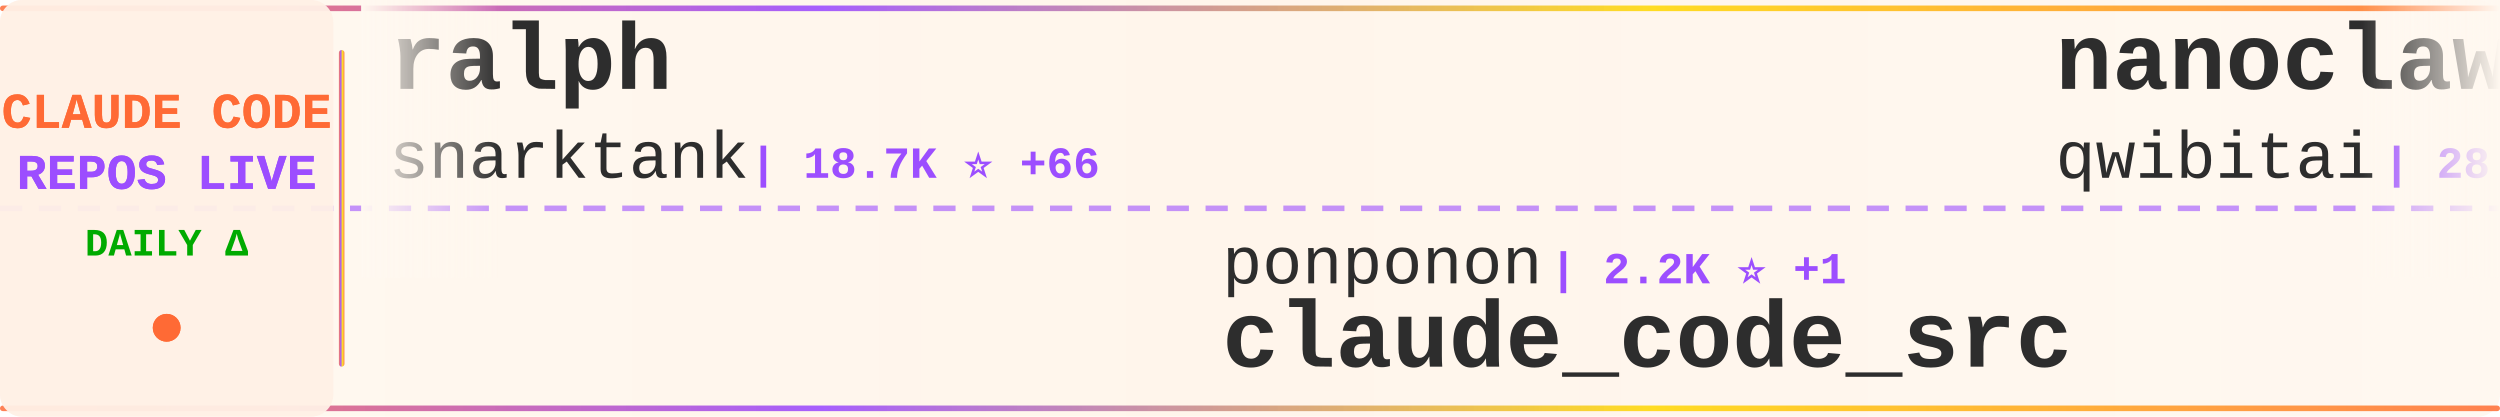
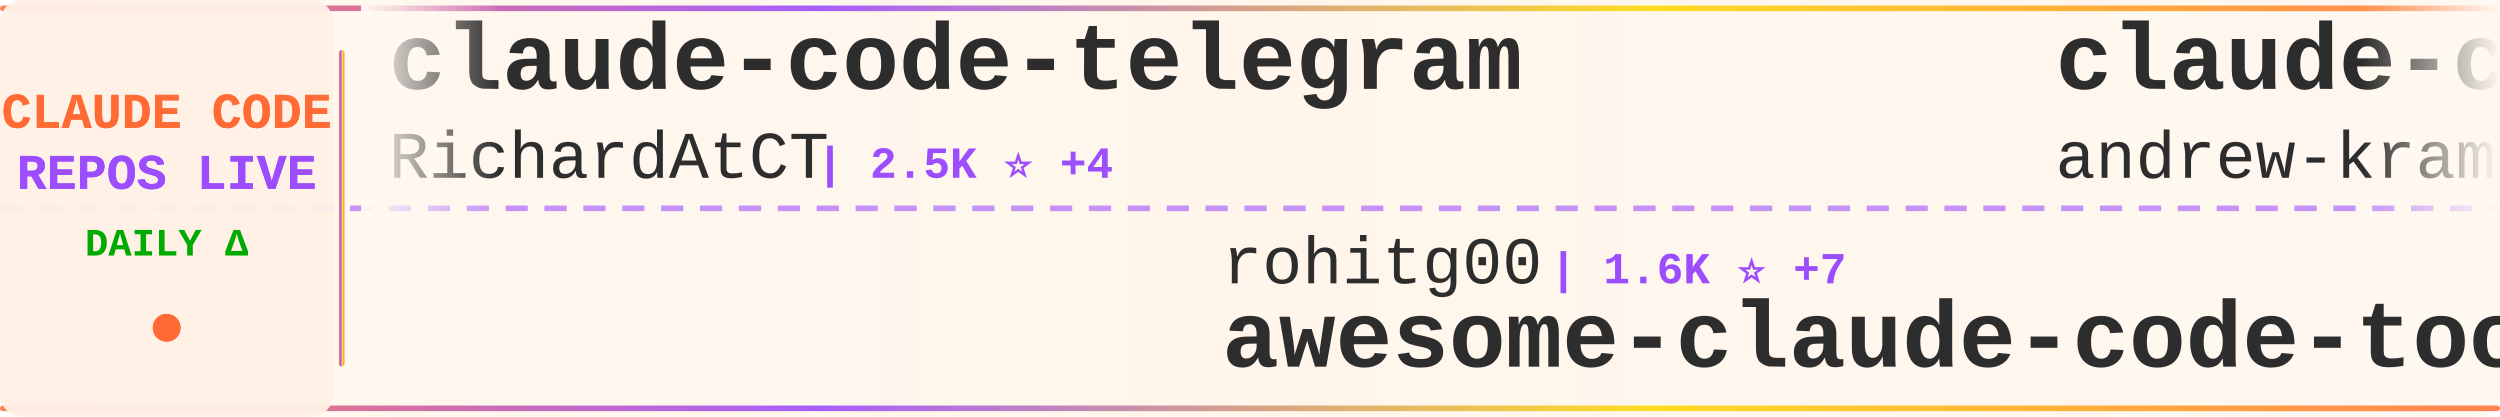
<svg xmlns="http://www.w3.org/2000/svg" width="900" height="150">
  <defs>
    <linearGradient id="tickerBg" x1="0%" y1="0%" x2="100%" y2="0%">
      <stop offset="0%" style="stop-color:#fff8f0;stop-opacity:0.98" />
      <stop offset="50%" style="stop-color:#fff5eb;stop-opacity:1" />
      <stop offset="100%" style="stop-color:#fff8f0;stop-opacity:0.98" />
    </linearGradient>
    <linearGradient id="borderGrad" x1="0%" y1="0%" x2="100%" y2="0%">
      <stop offset="0%" style="stop-color:#FF6B35;stop-opacity:0.85">
        <animate attributeName="stop-opacity" values="0.85;1;0.85" dur="2s" repeatCount="indefinite" />
      </stop>
      <stop offset="33%" style="stop-color:#9C4EFF;stop-opacity:0.9">
        <animate attributeName="stop-opacity" values="0.9;1;0.9" dur="2.2s" repeatCount="indefinite" />
      </stop>
      <stop offset="66%" style="stop-color:#FFD700;stop-opacity:0.85">
        <animate attributeName="stop-opacity" values="0.85;1;0.85" dur="1.8s" repeatCount="indefinite" />
      </stop>
      <stop offset="100%" style="stop-color:#FF6B35;stop-opacity:0.85">
        <animate attributeName="stop-opacity" values="0.85;1;0.85" dur="2s" repeatCount="indefinite" />
      </stop>
    </linearGradient>
    <filter id="textGlow">
      <feGaussianBlur stdDeviation="0.15" result="coloredBlur" />
      <feMerge>
        <feMergeNode in="coloredBlur" />
        <feMergeNode in="SourceGraphic" />
      </feMerge>
    </filter>
    <filter id="metricGlow">
      <feGaussianBlur stdDeviation="0.2" result="coloredBlur" />
      <feMerge>
        <feMergeNode in="coloredBlur" />
        <feMergeNode in="SourceGraphic" />
      </feMerge>
    </filter>
    <linearGradient id="leftFade" x1="0%" y1="0%" x2="100%" y2="0%">
      <stop offset="0%" style="stop-color:#fff8f0;stop-opacity:1" />
      <stop offset="100%" style="stop-color:#fff8f0;stop-opacity:0" />
    </linearGradient>
    <linearGradient id="rightFade" x1="0%" y1="0%" x2="100%" y2="0%">
      <stop offset="0%" style="stop-color:#fff8f0;stop-opacity:0" />
      <stop offset="100%" style="stop-color:#fff8f0;stop-opacity:1" />
    </linearGradient>
  </defs>
  <rect width="900" height="150" fill="url(#tickerBg)" rx="8" />
  <rect x="0" y="2" width="900" height="2" fill="url(#borderGrad)" rx="1" />
  <rect x="0" y="146" width="900" height="2" fill="url(#borderGrad)" rx="1" />
  <line x1="0" y1="75" x2="900" y2="75" stroke="#9C4EFF" stroke-width="2" stroke-dasharray="8 6" opacity="0.6" />
  <rect x="0" y="0" width="120" height="150" fill="#fff0e6" opacity="0.95" rx="8" />
  <text x="60" y="46" font-family="'Courier New', monospace" font-size="18" font-weight="bold" fill="#FF6B35" text-anchor="middle" filter="url(#textGlow)">
    CLAUDE CODE
  </text>
  <text x="60" y="68" font-family="'Courier New', monospace" font-size="18" font-weight="bold" fill="#9C4EFF" text-anchor="middle" filter="url(#textGlow)">
    REPOS LIVE
  </text>
  <text x="60" y="92" font-family="'Courier New', monospace" font-size="14" font-weight="bold" fill="#00aa00" text-anchor="middle">
    DAILY Δ
  </text>
  <circle cx="60" cy="118" r="5" fill="#FF6B35" filter="url(#metricGlow)">
    <animate attributeName="r" values="4;6;4" dur="1.5s" repeatCount="indefinite" />
    <animate attributeName="opacity" values="0.6;1;0.6" dur="1.5s" repeatCount="indefinite" />
  </circle>
  <rect x="122" y="18" width="2" height="114" fill="url(#borderGrad)" rx="1" />
  <clipPath id="tickerClip">
    <rect x="130" y="0" width="770" height="150" />
  </clipPath>
  <g clip-path="url(#tickerClip)">
    <g id="tickerItems">
      <animateTransform attributeName="transform" attributeType="XML" type="translate" from="0 0" to="-3000 0" dur="54s" repeatCount="indefinite" />
      <g transform="translate(0, 0)">
-         <text x="140" y="32" font-family="'Courier New', monospace" font-size="34" font-weight="bold" fill="#2d2d2d">ralph</text>
-         <text x="140" y="64" font-family="'Courier New', monospace" font-size="24" font-weight="normal" fill="#2d2d2d" opacity="1.0">snarktank</text>
-         <text x="270" y="64" font-family="'Courier New', monospace" font-size="16" font-weight="bold" fill="#9C4EFF"> | 18.7K ⭐ +66</text>
+         <text x="140" y="32" font-family="'Courier New', monospace" font-size="34" font-weight="bold" fill="#2d2d2d">claude-code-telegram</text>
+         <text x="140" y="64" font-family="'Courier New', monospace" font-size="24" font-weight="normal" fill="#2d2d2d" opacity="1.0">RichardAtCT</text>
+         <text x="294" y="64" font-family="'Courier New', monospace" font-size="16" font-weight="bold" fill="#9C4EFF"> | 2.5K ⭐ +4</text>
      </g>
      <g transform="translate(300, 0)">
-         <text x="140" y="102" font-family="'Courier New', monospace" font-size="24" font-weight="normal" fill="#2d2d2d" opacity="1.0">ponponon</text>
-         <text x="258" y="102" font-family="'Courier New', monospace" font-size="16" font-weight="bold" fill="#9C4EFF"> | 2.2K ⭐ +1</text>
-         <text x="140" y="132" font-family="'Courier New', monospace" font-size="34" font-weight="bold" fill="#2d2d2d">claude_code_src</text>
+         <text x="140" y="102" font-family="'Courier New', monospace" font-size="24" font-weight="normal" fill="#2d2d2d" opacity="1.0">rohitg00</text>
+         <text x="258" y="102" font-family="'Courier New', monospace" font-size="16" font-weight="bold" fill="#9C4EFF"> | 1.6K ⭐ +7</text>
+         <text x="140" y="132" font-family="'Courier New', monospace" font-size="34" font-weight="bold" fill="#2d2d2d">awesome-claude-code-tool...</text>
      </g>
      <g transform="translate(600, 0)">
-         <text x="140" y="32" font-family="'Courier New', monospace" font-size="34" font-weight="bold" fill="#2d2d2d">nanoclaw</text>
-         <text x="140" y="64" font-family="'Courier New', monospace" font-size="24" font-weight="normal" fill="#2d2d2d" opacity="1.0">qwibitai</text>
-         <text x="258" y="64" font-family="'Courier New', monospace" font-size="16" font-weight="bold" fill="#9C4EFF"> | 28.7K ⭐ +35</text>
+         <text x="140" y="32" font-family="'Courier New', monospace" font-size="34" font-weight="bold" fill="#2d2d2d">claude-code-source-build</text>
+         <text x="140" y="64" font-family="'Courier New', monospace" font-size="24" font-weight="normal" fill="#2d2d2d" opacity="1.0">andrew-kramer-inno</text>
+         <text x="378" y="64" font-family="'Courier New', monospace" font-size="16" font-weight="bold" fill="#9C4EFF"> | 586 ⭐</text>
      </g>
      <g transform="translate(900, 0)">
-         <text x="140" y="102" font-family="'Courier New', monospace" font-size="24" font-weight="normal" fill="#2d2d2d" opacity="1.0">LING71671</text>
-         <text x="270" y="102" font-family="'Courier New', monospace" font-size="16" font-weight="bold" fill="#9C4EFF"> | 811 ⭐ +2</text>
-         <text x="140" y="132" font-family="'Courier New', monospace" font-size="34" font-weight="bold" fill="#2d2d2d">Open-ClaudeCode</text>
+         <text x="140" y="102" font-family="'Courier New', monospace" font-size="24" font-weight="normal" fill="#2d2d2d" opacity="1.0">ChrisWiles</text>
+         <text x="282" y="102" font-family="'Courier New', monospace" font-size="16" font-weight="bold" fill="#9C4EFF"> | 5.9K ⭐ +3</text>
+         <text x="140" y="132" font-family="'Courier New', monospace" font-size="34" font-weight="bold" fill="#2d2d2d">claude-code-showcase</text>
      </g>
      <g transform="translate(1200, 0)">
-         <text x="140" y="32" font-family="'Courier New', monospace" font-size="34" font-weight="bold" fill="#2d2d2d">claude-code-tips</text>
-         <text x="140" y="64" font-family="'Courier New', monospace" font-size="24" font-weight="normal" fill="#2d2d2d" opacity="1.0">ykdojo</text>
-         <text x="234" y="64" font-family="'Courier New', monospace" font-size="16" font-weight="bold" fill="#9C4EFF"> | 8.1K ⭐ +23</text>
+         <text x="140" y="32" font-family="'Courier New', monospace" font-size="34" font-weight="bold" fill="#2d2d2d">claude-code-guide</text>
+         <text x="140" y="64" font-family="'Courier New', monospace" font-size="24" font-weight="normal" fill="#2d2d2d" opacity="1.0">Cranot</text>
+         <text x="234" y="64" font-family="'Courier New', monospace" font-size="16" font-weight="bold" fill="#9C4EFF"> | 2.7K ⭐ +42</text>
      </g>
      <g transform="translate(1500, 0)">
-         <text x="140" y="102" font-family="'Courier New', monospace" font-size="24" font-weight="normal" fill="#2d2d2d" opacity="1.0">fuergaosi233</text>
-         <text x="306" y="102" font-family="'Courier New', monospace" font-size="16" font-weight="bold" fill="#9C4EFF"> | 2.6K ⭐ +9</text>
-         <text x="140" y="132" font-family="'Courier New', monospace" font-size="34" font-weight="bold" fill="#2d2d2d">claude-code-proxy</text>
+         <text x="140" y="102" font-family="'Courier New', monospace" font-size="24" font-weight="normal" fill="#2d2d2d" opacity="1.0">wanshuiyin</text>
+         <text x="282" y="102" font-family="'Courier New', monospace" font-size="16" font-weight="bold" fill="#9C4EFF"> | 8.3K ⭐ +182</text>
+         <text x="140" y="132" font-family="'Courier New', monospace" font-size="34" font-weight="bold" fill="#2d2d2d">Auto-claude-code-researc...</text>
      </g>
      <g transform="translate(1800, 0)">
-         <text x="140" y="32" font-family="'Courier New', monospace" font-size="34" font-weight="bold" fill="#2d2d2d">claude-code-source-code</text>
-         <text x="140" y="64" font-family="'Courier New', monospace" font-size="24" font-weight="normal" fill="#2d2d2d" opacity="1.0">777genius</text>
-         <text x="270" y="64" font-family="'Courier New', monospace" font-size="16" font-weight="bold" fill="#9C4EFF"> | 907 ⭐</text>
+         <text x="140" y="32" font-family="'Courier New', monospace" font-size="34" font-weight="bold" fill="#2d2d2d">Open-ClaudeCode</text>
+         <text x="140" y="64" font-family="'Courier New', monospace" font-size="24" font-weight="normal" fill="#2d2d2d" opacity="1.0">LING71671</text>
+         <text x="270" y="64" font-family="'Courier New', monospace" font-size="16" font-weight="bold" fill="#9C4EFF"> | 811 ⭐ +2</text>
      </g>
      <g transform="translate(2100, 0)">
-         <text x="140" y="102" font-family="'Courier New', monospace" font-size="24" font-weight="normal" fill="#2d2d2d" opacity="1.0">liuup</text>
-         <text x="222" y="102" font-family="'Courier New', monospace" font-size="16" font-weight="bold" fill="#9C4EFF"> | 2.3K ⭐ +38</text>
-         <text x="140" y="132" font-family="'Courier New', monospace" font-size="34" font-weight="bold" fill="#2d2d2d">claude-code-analysis</text>
+         <text x="140" y="102" font-family="'Courier New', monospace" font-size="24" font-weight="normal" fill="#2d2d2d" opacity="1.0">Pimzino</text>
+         <text x="246" y="102" font-family="'Courier New', monospace" font-size="16" font-weight="bold" fill="#9C4EFF"> | 3.7K ⭐ +3</text>
+         <text x="140" y="132" font-family="'Courier New', monospace" font-size="34" font-weight="bold" fill="#2d2d2d">claude-code-spec-workflo...</text>
      </g>
      <g transform="translate(2400, 0)">
-         <text x="140" y="32" font-family="'Courier New', monospace" font-size="34" font-weight="bold" fill="#2d2d2d">claude-code-best-practic...</text>
-         <text x="140" y="64" font-family="'Courier New', monospace" font-size="24" font-weight="normal" fill="#2d2d2d" opacity="1.0">shanraisshan</text>
-         <text x="306" y="64" font-family="'Courier New', monospace" font-size="16" font-weight="bold" fill="#9C4EFF"> | 51.6K ⭐ +222</text>
+         <text x="140" y="32" font-family="'Courier New', monospace" font-size="34" font-weight="bold" fill="#2d2d2d">andrej-karpathy-skills</text>
+         <text x="140" y="64" font-family="'Courier New', monospace" font-size="24" font-weight="normal" fill="#2d2d2d" opacity="1.0">forrestchang</text>
+         <text x="306" y="64" font-family="'Courier New', monospace" font-size="16" font-weight="bold" fill="#9C4EFF"> | 118.5K ⭐ +2.3K</text>
      </g>
      <g transform="translate(2700, 0)">
-         <text x="140" y="102" font-family="'Courier New', monospace" font-size="24" font-weight="normal" fill="#2d2d2d" opacity="1.0">Donchitos</text>
-         <text x="270" y="102" font-family="'Courier New', monospace" font-size="16" font-weight="bold" fill="#9C4EFF"> | 17.6K ⭐ +167</text>
-         <text x="140" y="132" font-family="'Courier New', monospace" font-size="34" font-weight="bold" fill="#2d2d2d">Claude-Code-Game-Studios</text>
+         <text x="140" y="102" font-family="'Courier New', monospace" font-size="24" font-weight="normal" fill="#2d2d2d" opacity="1.0">bfly123</text>
+         <text x="246" y="102" font-family="'Courier New', monospace" font-size="16" font-weight="bold" fill="#9C4EFF"> | 2.5K ⭐ +8</text>
+         <text x="140" y="132" font-family="'Courier New', monospace" font-size="34" font-weight="bold" fill="#2d2d2d">claude_codex_bridge</text>
      </g>
      <g transform="translate(3000, 0)">
-         <text x="140" y="32" font-family="'Courier New', monospace" font-size="34" font-weight="bold" fill="#2d2d2d">ralph</text>
-         <text x="140" y="64" font-family="'Courier New', monospace" font-size="24" font-weight="normal" fill="#2d2d2d" opacity="1.0">snarktank</text>
-         <text x="270" y="64" font-family="'Courier New', monospace" font-size="16" font-weight="bold" fill="#9C4EFF"> | 18.7K ⭐ +66</text>
+         <text x="140" y="32" font-family="'Courier New', monospace" font-size="34" font-weight="bold" fill="#2d2d2d">claude-code-telegram</text>
+         <text x="140" y="64" font-family="'Courier New', monospace" font-size="24" font-weight="normal" fill="#2d2d2d" opacity="1.0">RichardAtCT</text>
+         <text x="294" y="64" font-family="'Courier New', monospace" font-size="16" font-weight="bold" fill="#9C4EFF"> | 2.5K ⭐ +4</text>
      </g>
      <g transform="translate(3300, 0)">
-         <text x="140" y="102" font-family="'Courier New', monospace" font-size="24" font-weight="normal" fill="#2d2d2d" opacity="1.0">ponponon</text>
-         <text x="258" y="102" font-family="'Courier New', monospace" font-size="16" font-weight="bold" fill="#9C4EFF"> | 2.2K ⭐ +1</text>
-         <text x="140" y="132" font-family="'Courier New', monospace" font-size="34" font-weight="bold" fill="#2d2d2d">claude_code_src</text>
+         <text x="140" y="102" font-family="'Courier New', monospace" font-size="24" font-weight="normal" fill="#2d2d2d" opacity="1.0">rohitg00</text>
+         <text x="258" y="102" font-family="'Courier New', monospace" font-size="16" font-weight="bold" fill="#9C4EFF"> | 1.6K ⭐ +7</text>
+         <text x="140" y="132" font-family="'Courier New', monospace" font-size="34" font-weight="bold" fill="#2d2d2d">awesome-claude-code-tool...</text>
      </g>
      <g transform="translate(3600, 0)">
-         <text x="140" y="32" font-family="'Courier New', monospace" font-size="34" font-weight="bold" fill="#2d2d2d">nanoclaw</text>
-         <text x="140" y="64" font-family="'Courier New', monospace" font-size="24" font-weight="normal" fill="#2d2d2d" opacity="1.0">qwibitai</text>
-         <text x="258" y="64" font-family="'Courier New', monospace" font-size="16" font-weight="bold" fill="#9C4EFF"> | 28.7K ⭐ +35</text>
+         <text x="140" y="32" font-family="'Courier New', monospace" font-size="34" font-weight="bold" fill="#2d2d2d">claude-code-source-build</text>
+         <text x="140" y="64" font-family="'Courier New', monospace" font-size="24" font-weight="normal" fill="#2d2d2d" opacity="1.0">andrew-kramer-inno</text>
+         <text x="378" y="64" font-family="'Courier New', monospace" font-size="16" font-weight="bold" fill="#9C4EFF"> | 586 ⭐</text>
      </g>
      <g transform="translate(3900, 0)">
-         <text x="140" y="102" font-family="'Courier New', monospace" font-size="24" font-weight="normal" fill="#2d2d2d" opacity="1.0">LING71671</text>
-         <text x="270" y="102" font-family="'Courier New', monospace" font-size="16" font-weight="bold" fill="#9C4EFF"> | 811 ⭐ +2</text>
-         <text x="140" y="132" font-family="'Courier New', monospace" font-size="34" font-weight="bold" fill="#2d2d2d">Open-ClaudeCode</text>
+         <text x="140" y="102" font-family="'Courier New', monospace" font-size="24" font-weight="normal" fill="#2d2d2d" opacity="1.0">ChrisWiles</text>
+         <text x="282" y="102" font-family="'Courier New', monospace" font-size="16" font-weight="bold" fill="#9C4EFF"> | 5.9K ⭐ +3</text>
+         <text x="140" y="132" font-family="'Courier New', monospace" font-size="34" font-weight="bold" fill="#2d2d2d">claude-code-showcase</text>
      </g>
    </g>
  </g>
  <rect x="130" y="0" width="50" height="100" fill="url(#leftFade)" />
  <rect x="850" y="0" width="50" height="100" fill="url(#rightFade)" />
</svg>
